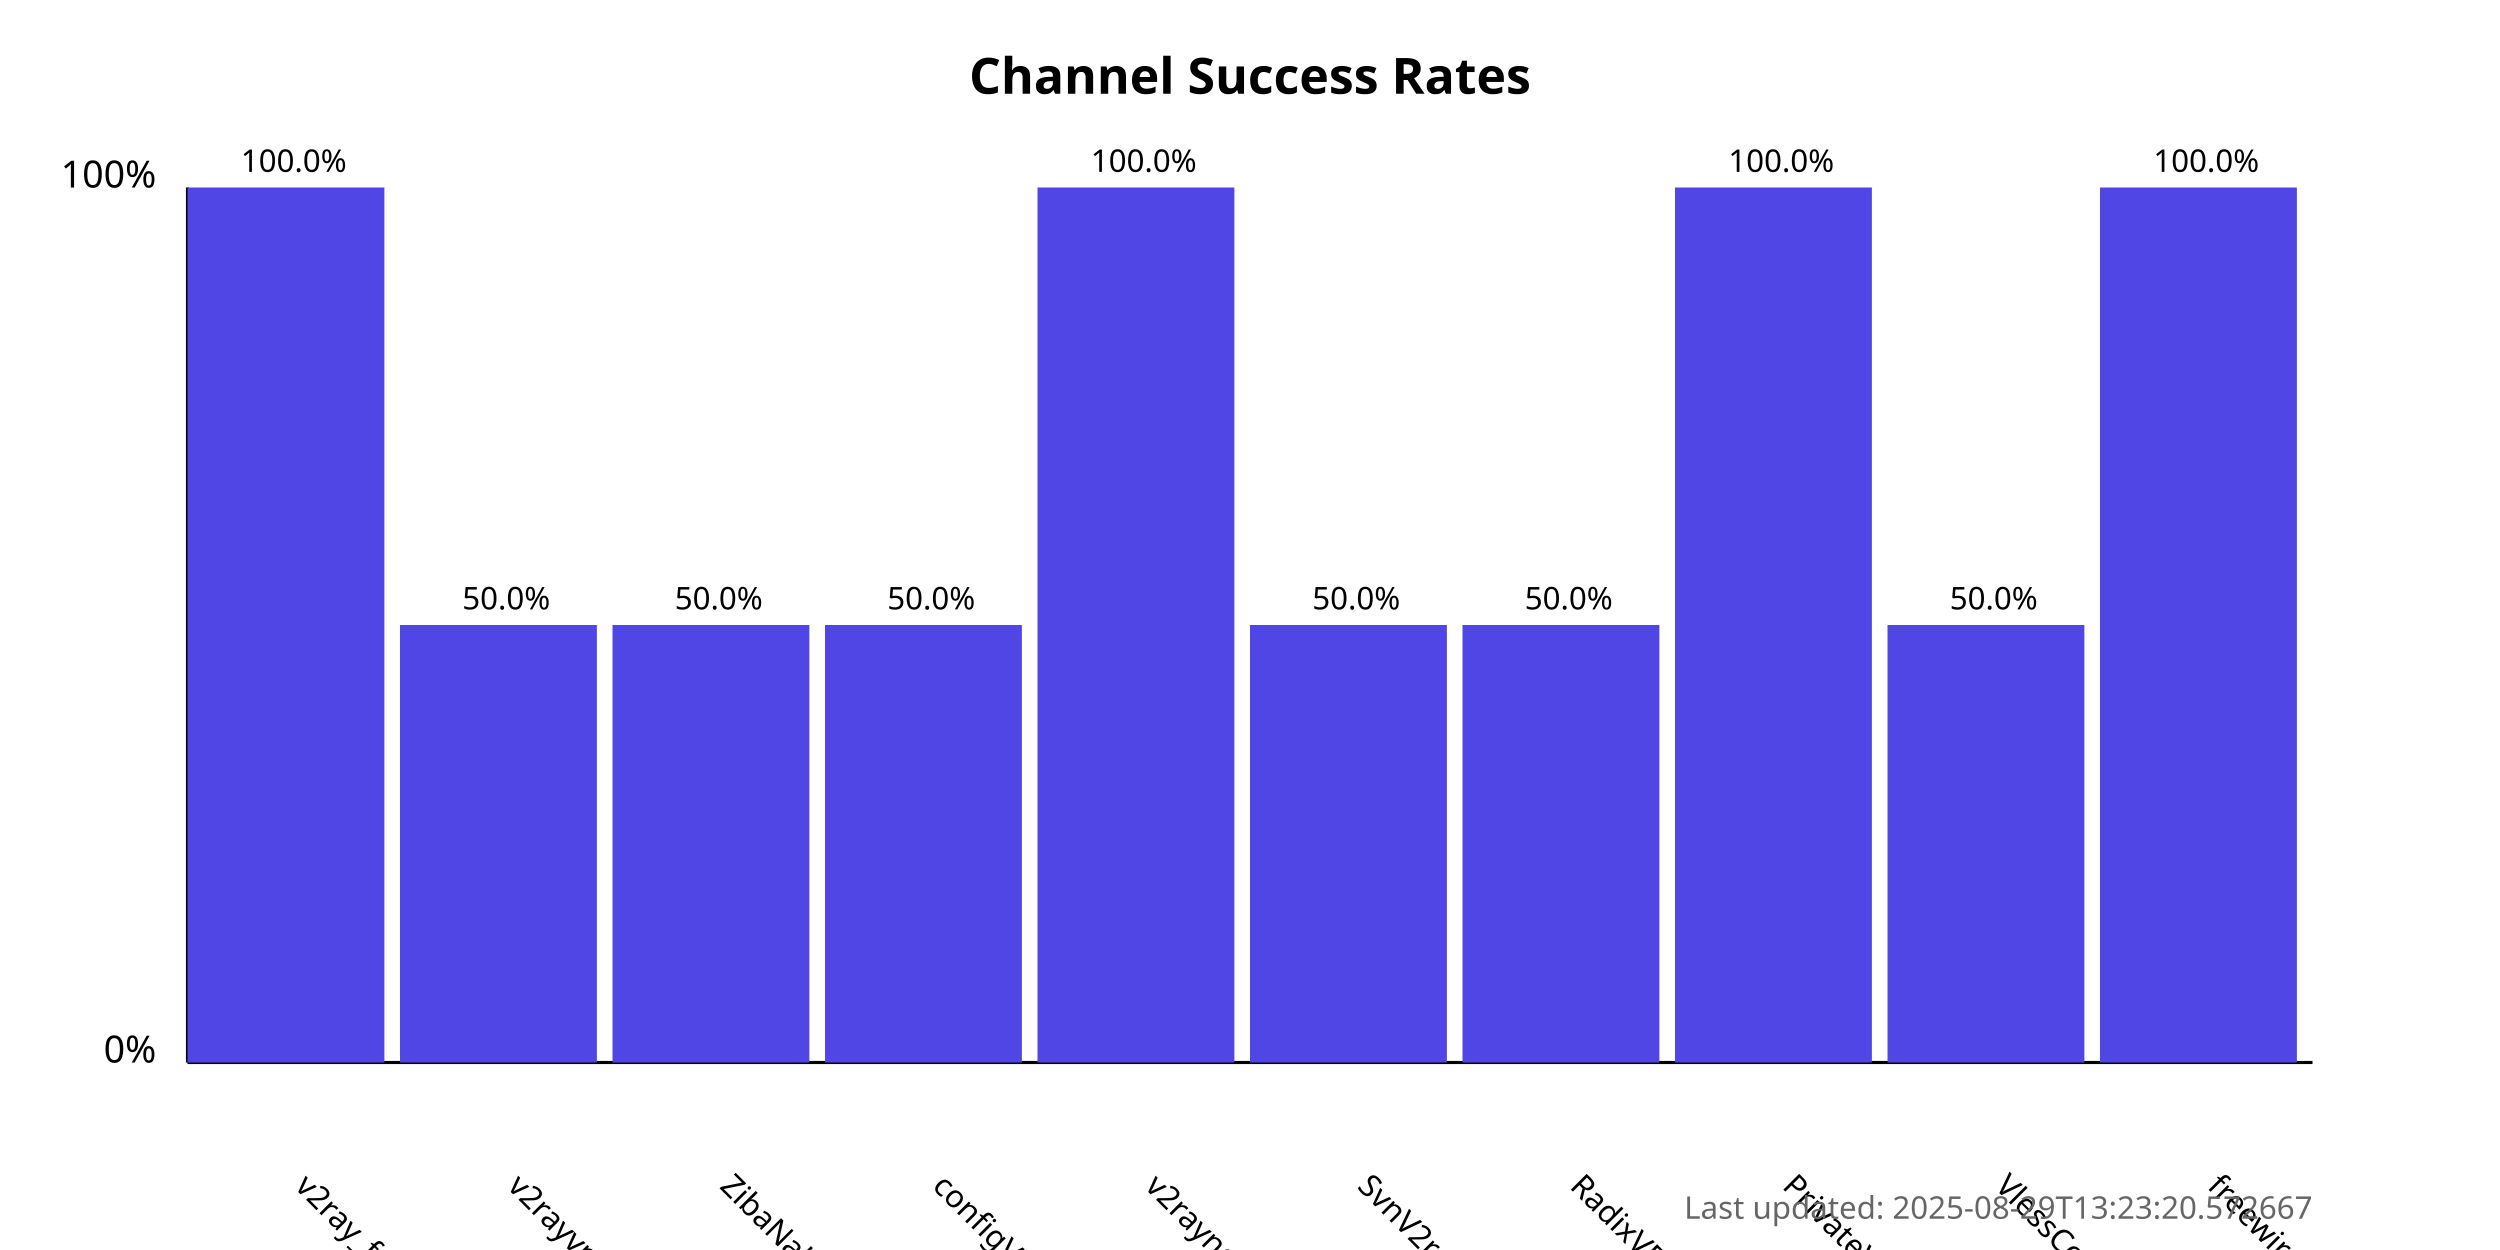
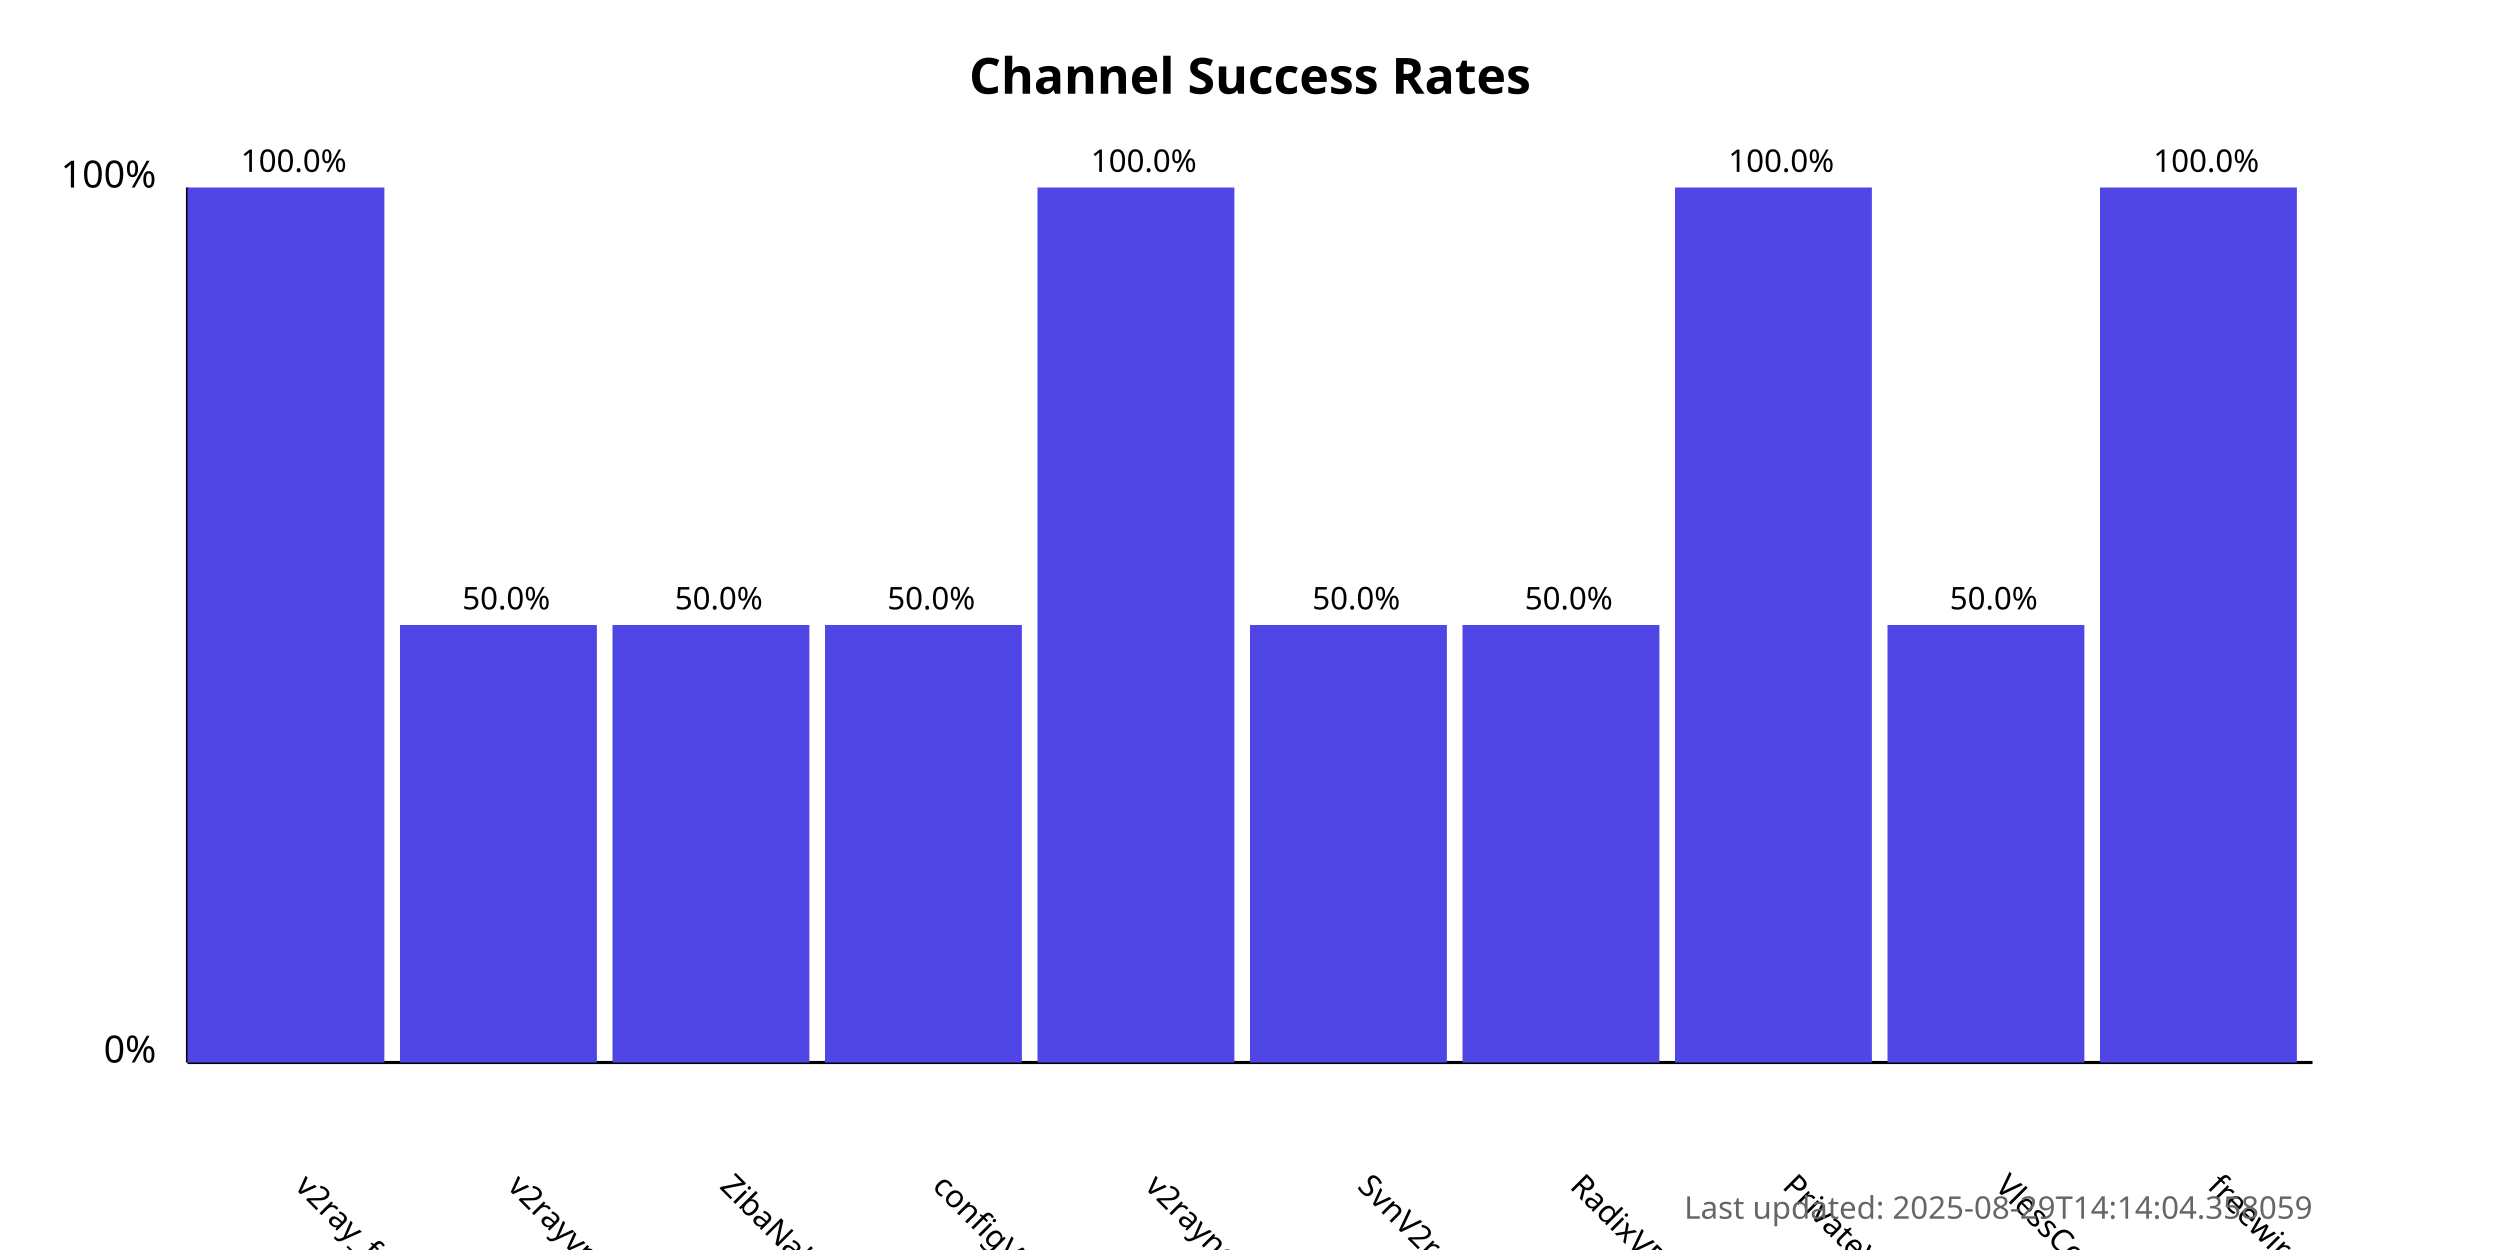
<svg xmlns="http://www.w3.org/2000/svg" width="800" height="400">
  <style>
            .chart-title { font: bold 16px sans-serif; }
            .axis-label { font: 12px sans-serif; }
            .tick-label { font: 10px sans-serif; }
            .bar { fill: #4f46e5; }
            .bar:hover { fill: #6366f1; }
            .timestamp { font: 10px sans-serif; fill: #666; }
        </style>
  <text x="400.0" y="30" text-anchor="middle" class="chart-title">
            Channel Success Rates
        </text>
  <line x1="60" y1="340" x2="60" y2="60" stroke="black" stroke-width="1" />
  <line x1="60" y1="340" x2="740" y2="340" stroke="black" stroke-width="1" />
  <text x="50" y="340" text-anchor="end" class="axis-label">0%</text>
  <text x="50" y="60" text-anchor="end" class="axis-label">100%</text>
  <g>
    <rect x="60" y="60.0" width="63.0" height="280.0" class="bar" />
    <text x="94.0" y="380" transform="rotate(45, 94.0, 380)" text-anchor="start" class="tick-label">
                v2ray_free_conf
            </text>
    <text x="94.0" y="55.0" text-anchor="middle" class="tick-label">
                100.0%
            </text>
  </g>
  <g>
    <rect x="128.0" y="200.0" width="63.0" height="140.0" class="bar" />
    <text x="162.0" y="380" transform="rotate(45, 162.0, 380)" text-anchor="start" class="tick-label">
                v2rayvpno
            </text>
    <text x="162.0" y="195.0" text-anchor="middle" class="tick-label">
                50.0%
            </text>
  </g>
  <g>
    <rect x="196.0" y="200.0" width="63.0" height="140.0" class="bar" />
    <text x="230.0" y="380" transform="rotate(45, 230.0, 380)" text-anchor="start" class="tick-label">
                ZibaNabz
            </text>
    <text x="230.0" y="195.0" text-anchor="middle" class="tick-label">
                50.0%
            </text>
  </g>
  <g>
    <rect x="264.0" y="200.0" width="63.0" height="140.0" class="bar" />
    <text x="298.0" y="380" transform="rotate(45, 298.0, 380)" text-anchor="start" class="tick-label">
                configV2rayForFree
            </text>
    <text x="298.0" y="195.0" text-anchor="middle" class="tick-label">
                50.0%
            </text>
  </g>
  <g>
    <rect x="332.0" y="60.0" width="63.0" height="280.0" class="bar" />
    <text x="366.0" y="380" transform="rotate(45, 366.0, 380)" text-anchor="start" class="tick-label">
                v2rayngvpn
            </text>
    <text x="366.0" y="55.0" text-anchor="middle" class="tick-label">
                100.0%
            </text>
  </g>
  <g>
    <rect x="400.0" y="200.0" width="63.0" height="140.0" class="bar" />
    <text x="434.0" y="380" transform="rotate(45, 434.0, 380)" text-anchor="start" class="tick-label">
                SvnV2ray
            </text>
    <text x="434.0" y="195.0" text-anchor="middle" class="tick-label">
                50.0%
            </text>
  </g>
  <g>
    <rect x="468.0" y="200.0" width="63.0" height="140.0" class="bar" />
    <text x="502.0" y="380" transform="rotate(45, 502.0, 380)" text-anchor="start" class="tick-label">
                RadixVPN
            </text>
    <text x="502.0" y="195.0" text-anchor="middle" class="tick-label">
                50.0%
            </text>
  </g>
  <g>
    <rect x="536.0" y="60.0" width="63.0" height="280.0" class="bar" />
    <text x="570.0" y="380" transform="rotate(45, 570.0, 380)" text-anchor="start" class="tick-label">
                PrivateVPNs
            </text>
    <text x="570.0" y="55.0" text-anchor="middle" class="tick-label">
                100.0%
            </text>
  </g>
  <g>
    <rect x="604.0" y="200.0" width="63.0" height="140.0" class="bar" />
    <text x="638.0" y="380" transform="rotate(45, 638.0, 380)" text-anchor="start" class="tick-label">
                VlessConfig
            </text>
    <text x="638.0" y="195.0" text-anchor="middle" class="tick-label">
                50.0%
            </text>
  </g>
  <g>
    <rect x="672.0" y="60.0" width="63.0" height="280.0" class="bar" />
    <text x="706.0" y="380" transform="rotate(45, 706.0, 380)" text-anchor="start" class="tick-label">
                freewireguard
            </text>
    <text x="706.0" y="55.0" text-anchor="middle" class="tick-label">
                100.0%
            </text>
  </g>
  <text x="740" y="390" text-anchor="end" class="timestamp">
-             Last updated: 2025-08-29T13:23:20.572667
+             Last updated: 2025-08-29T14:14:04.358059
        </text>
</svg>
